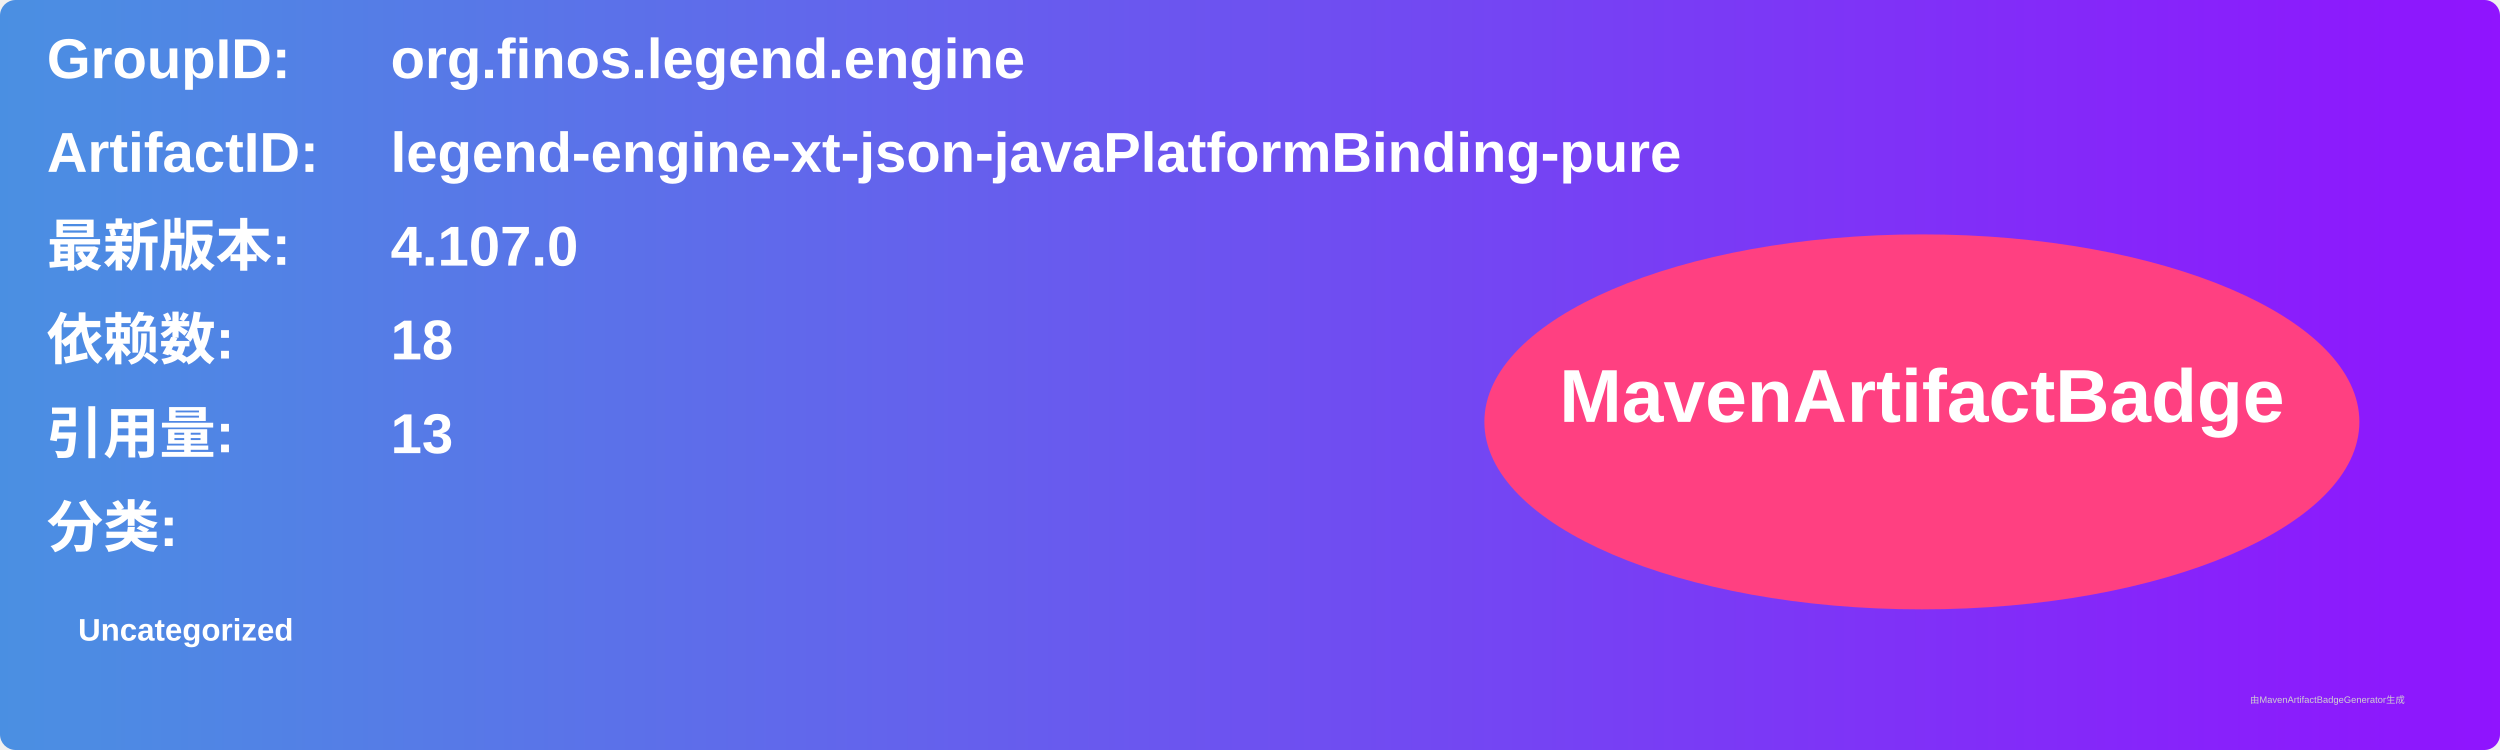
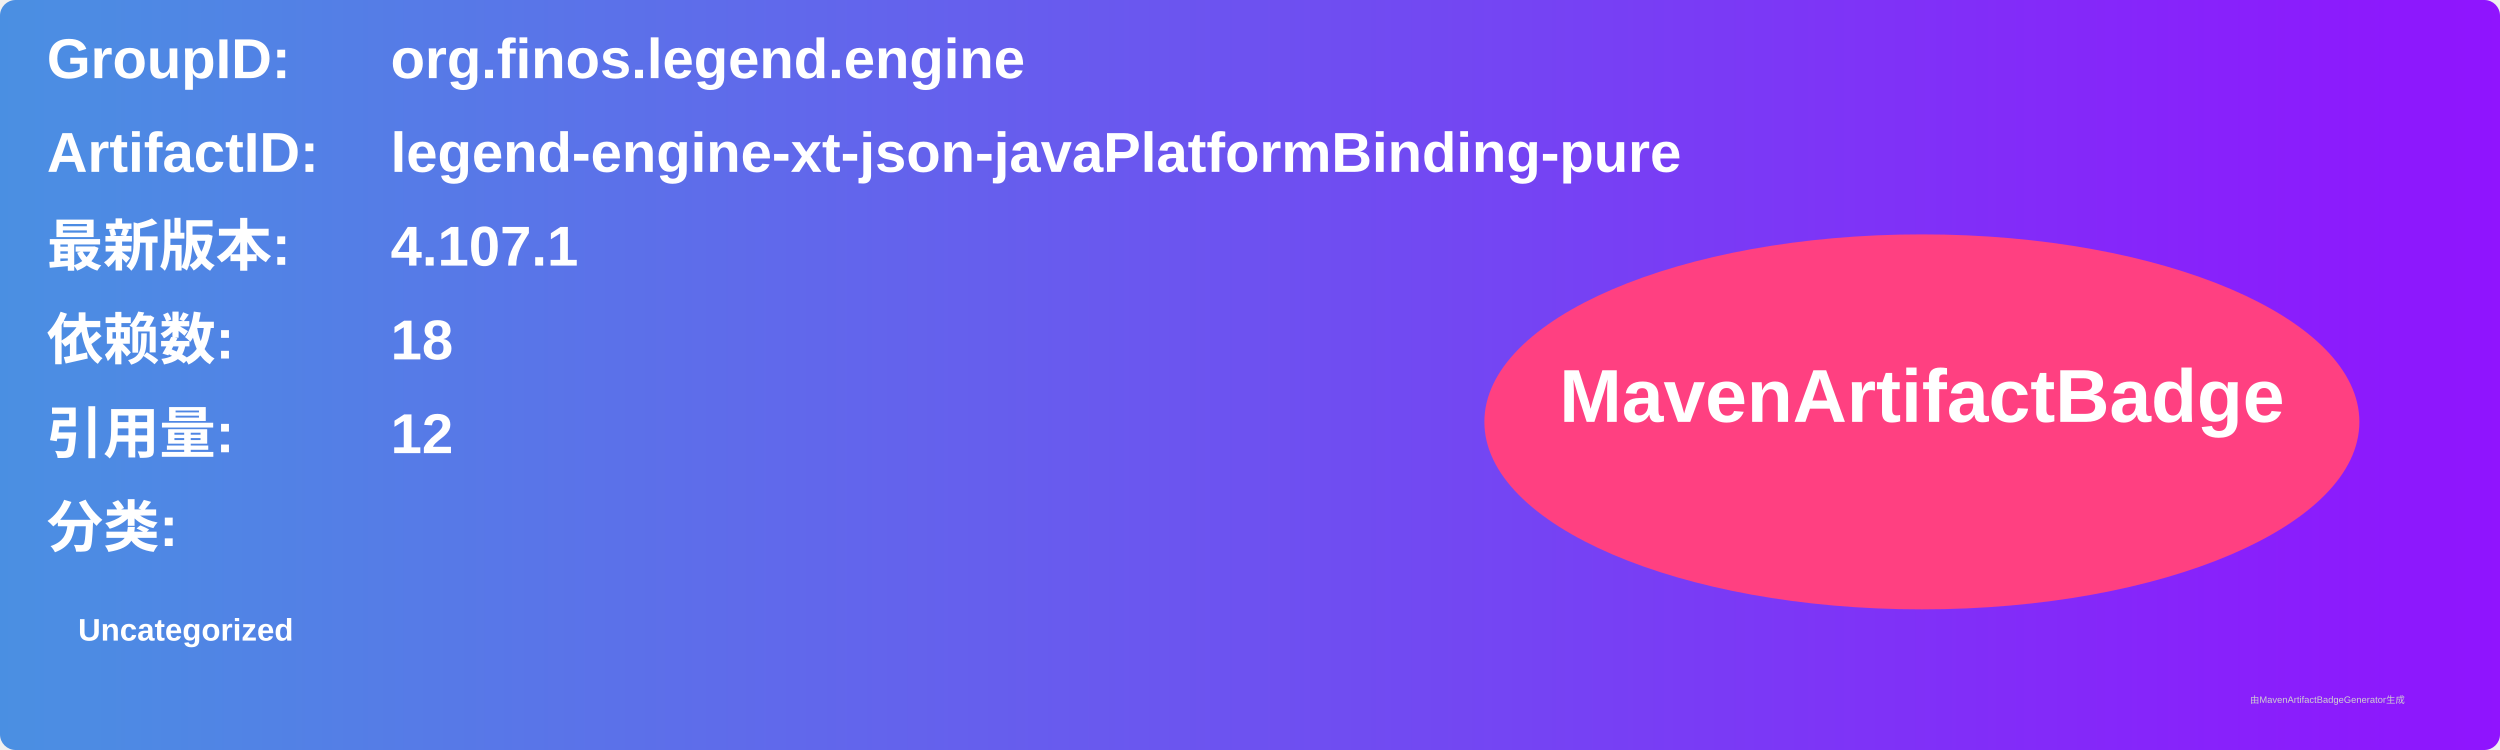
<svg xmlns="http://www.w3.org/2000/svg" width="800" height="240" viewBox="0 0 800 240">
  <linearGradient id="grad" x1="0%" y1="0%" x2="100%" y2="0%">
    <stop offset="0%" stop-color="#4a90e2" />
    <stop offset="100%" stop-color="#9013fe" />
  </linearGradient>
  <rect width="100%" height="100%" rx="5" ry="5" fill="url(#grad)" />
  <g transform="translate(15, 15)">
    <text x="0" y="10" font-family="Arial" font-size="18" fill="white" font-weight="bold" width="260">GroupID:</text>
    <text x="110" y="10" font-family="Arial" font-size="18" fill="white" font-weight="bold" width="460">org.finos.legend.engine</text>
    <text x="0" y="40" font-family="Arial" font-size="18" fill="white" font-weight="bold" width="260">ArtifactID:</text>
    <text x="110" y="40" font-family="Arial" font-size="18" fill="white" font-weight="bold" width="460">legend-engine-xt-json-javaPlatformBinding-pure</text>
    <text x="0" y="70" font-family="Arial" font-size="18" fill="white" font-weight="bold">最新版本:</text>
    <text x="110" y="70" font-family="Arial" font-size="18" fill="white" font-weight="bold">
-       <tspan font-weight="bold">4.107.0</tspan>
+       <tspan font-weight="bold">4.107.1</tspan>
    </text>
    <text x="0" y="100" font-family="Arial" font-size="18" fill="white" font-weight="bold">依赖数: </text>
    <text x="110" y="100" font-family="Arial" font-size="18" fill="white">
      <tspan font-weight="bold">18</tspan>
    </text>
    <text x="0" y="130" font-family="Arial" font-size="18" fill="white" font-weight="bold">引用量: </text>
    <text x="110" y="130" font-family="Arial" font-size="18" fill="white">
-       <tspan font-weight="bold">13</tspan>
+       <tspan font-weight="bold">12</tspan>
    </text>
    <text x="0" y="160" font-family="Arial" font-size="18" fill="white" font-weight="bold">分类:</text>
    <text x="10" y="190" font-family="Arial" font-size="10" fill="white">
      <tspan font-weight="bold">Uncategorized</tspan>
    </text>
    <ellipse cx="600" cy="120" rx="140" ry="60" fill="#ff4081" />
    <text x="600" y="120" text-anchor="middle" font-family="Arial" font-size="24" fill="white" font-weight="bold">MavenArtifactBadge</text>
  </g>
  <text x="720" y="225" font-family="Arial" font-size="3" fill="#d0d0d0">由MavenArtifactBadgeGenerator生成</text>
</svg>
